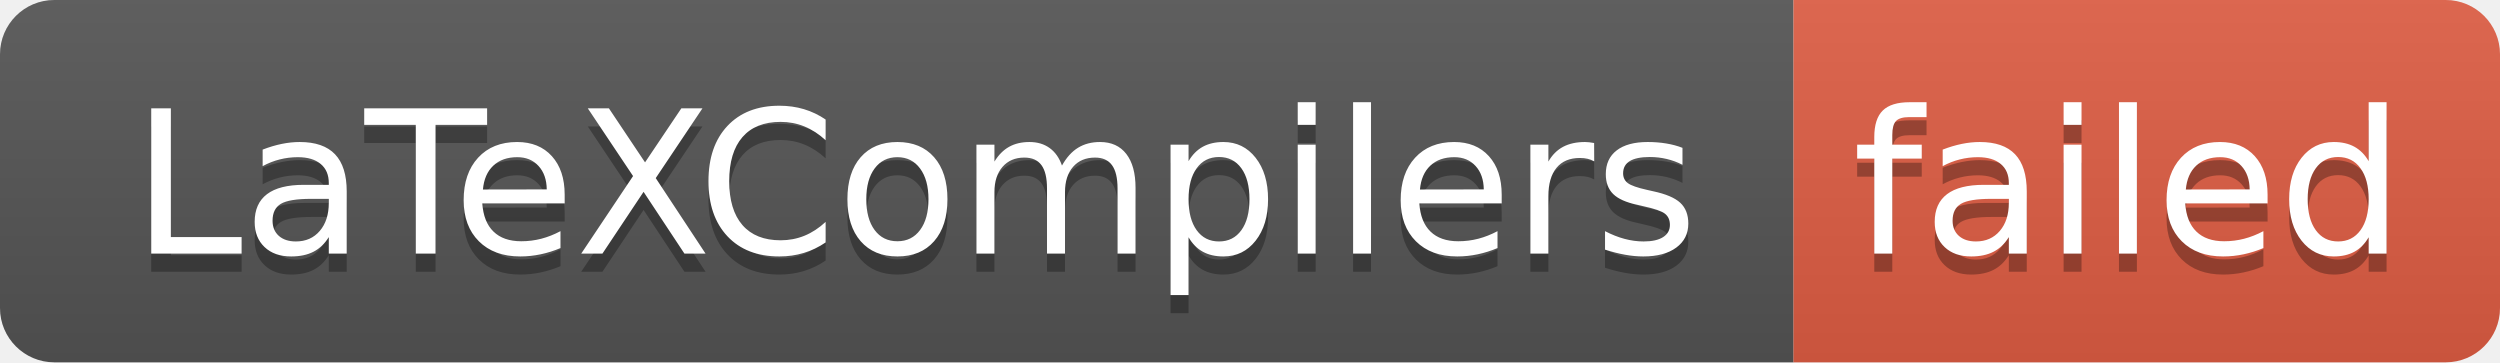
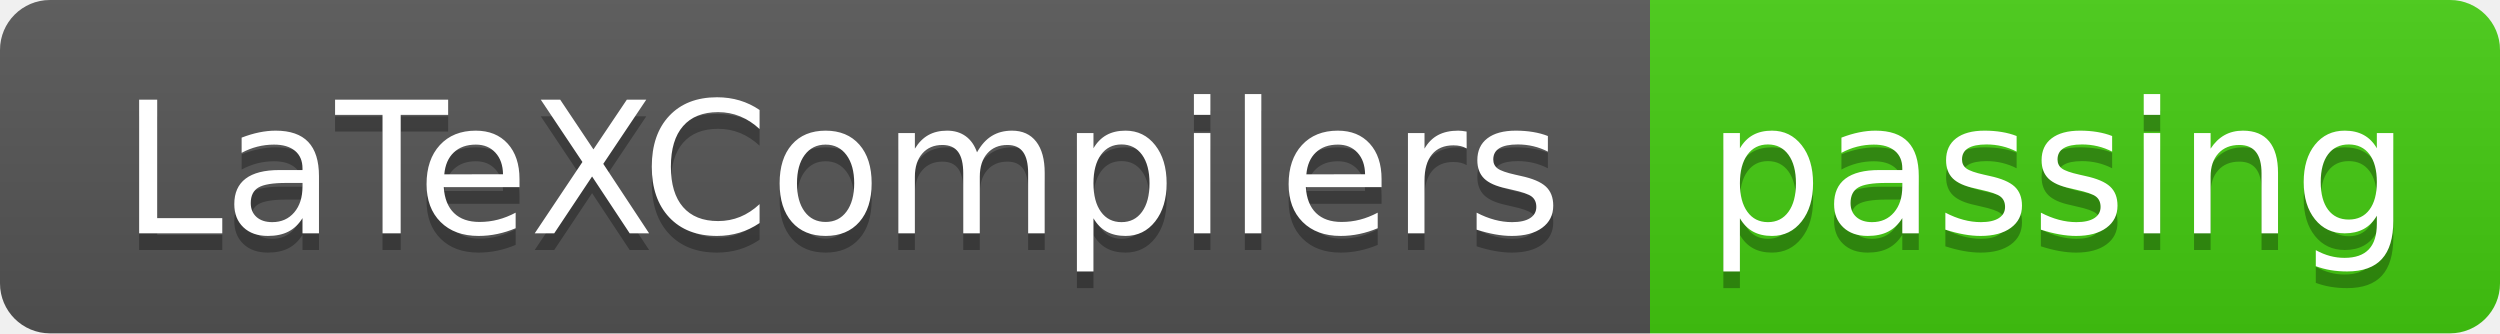
- <svg xmlns="http://www.w3.org/2000/svg" width="138" height="20" role="img" aria-label="LaTeXCompilers: failed">
+ <svg xmlns="http://www.w3.org/2000/svg" width="150" height="20" role="img" aria-label="LaTeXCompilers: passing">
  <linearGradient id="s" x2="0" y2="100%">
    <stop offset="0" stop-color="#bbb" stop-opacity=".1" />
    <stop offset="1" stop-opacity=".1" />
  </linearGradient>
  <clipPath id="r">
-     <rect width="138" height="20" rx="3" fill="#fff" />
+     <rect width="150" height="20" rx="3" fill="#fff" />
  </clipPath>
  <g clip-path="url(#r)">
    <rect width="99" height="20" fill="#555" />
-     <rect x="99" width="39" height="20" fill="#e05d44" />
-     <rect width="138" height="20" fill="url(#s)" />
+     <rect x="99" width="51" height="20" fill="#4c1" />
+     <rect width="150" height="20" fill="url(#s)" />
  </g>
  <g fill="#fff" text-anchor="middle" font-family="Verdana,Geneva,DejaVu Sans,sans-serif" text-rendering="geometricPrecision" font-size="110">
    <text aria-hidden="true" x="505" y="150" fill="#010101" fill-opacity=".3" transform="scale(.1)" textLength="890">LaTeXCompilers</text>
    <text x="505" y="140" transform="scale(.1)" fill="#fff" textLength="890">LaTeXCompilers</text>
-     <text aria-hidden="true" x="1175" y="150" fill="#010101" fill-opacity=".3" transform="scale(.1)" textLength="290">failed</text>
-     <text x="1175" y="140" transform="scale(.1)" fill="#fff" textLength="290">failed</text>
+     <text aria-hidden="true" x="1235" y="150" fill="#010101" fill-opacity=".3" transform="scale(.1)" textLength="410">passing</text>
+     <text x="1235" y="140" transform="scale(.1)" fill="#fff" textLength="410">passing</text>
  </g>
</svg>
